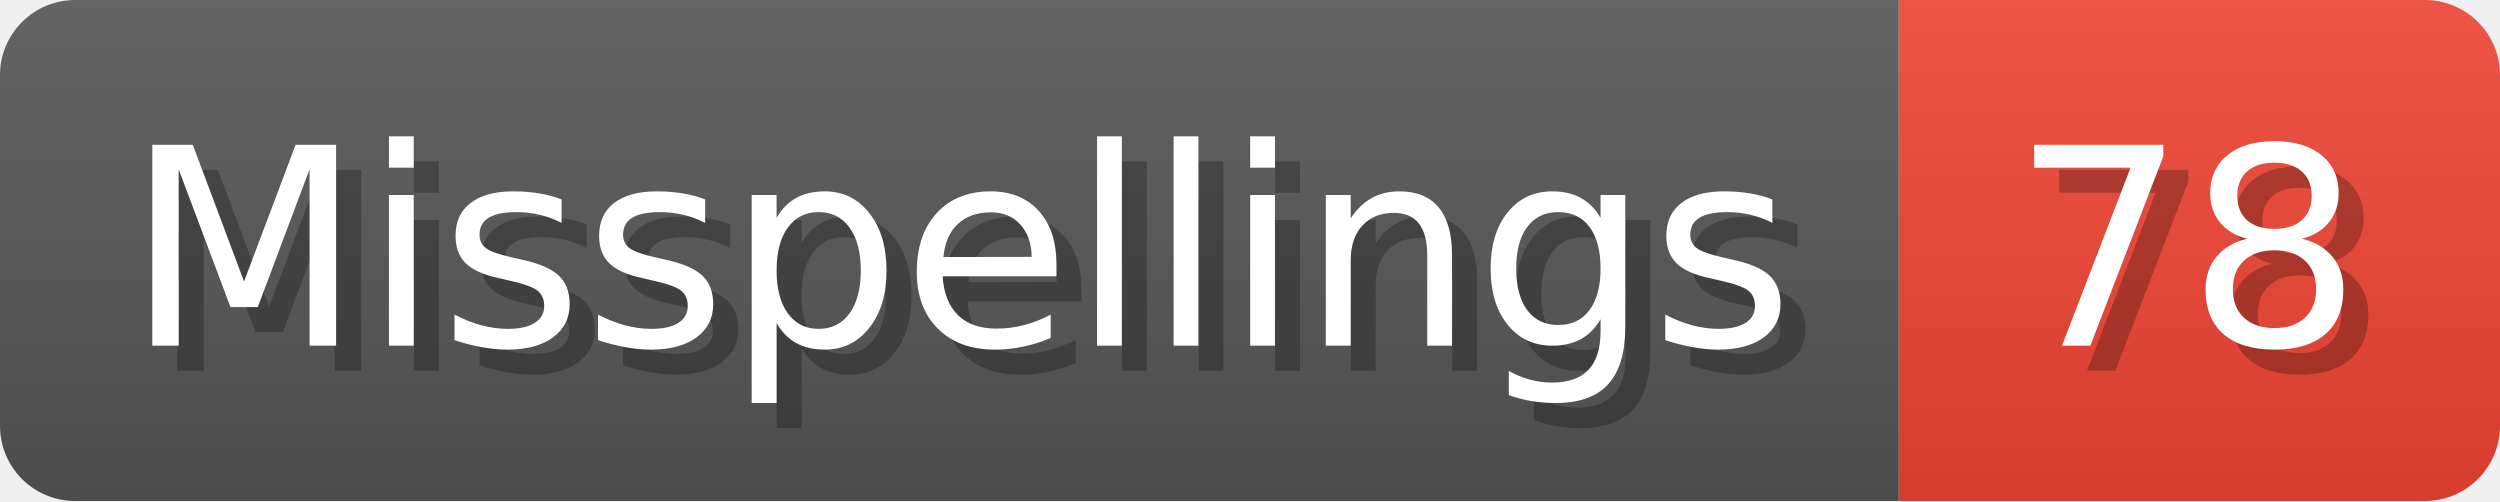
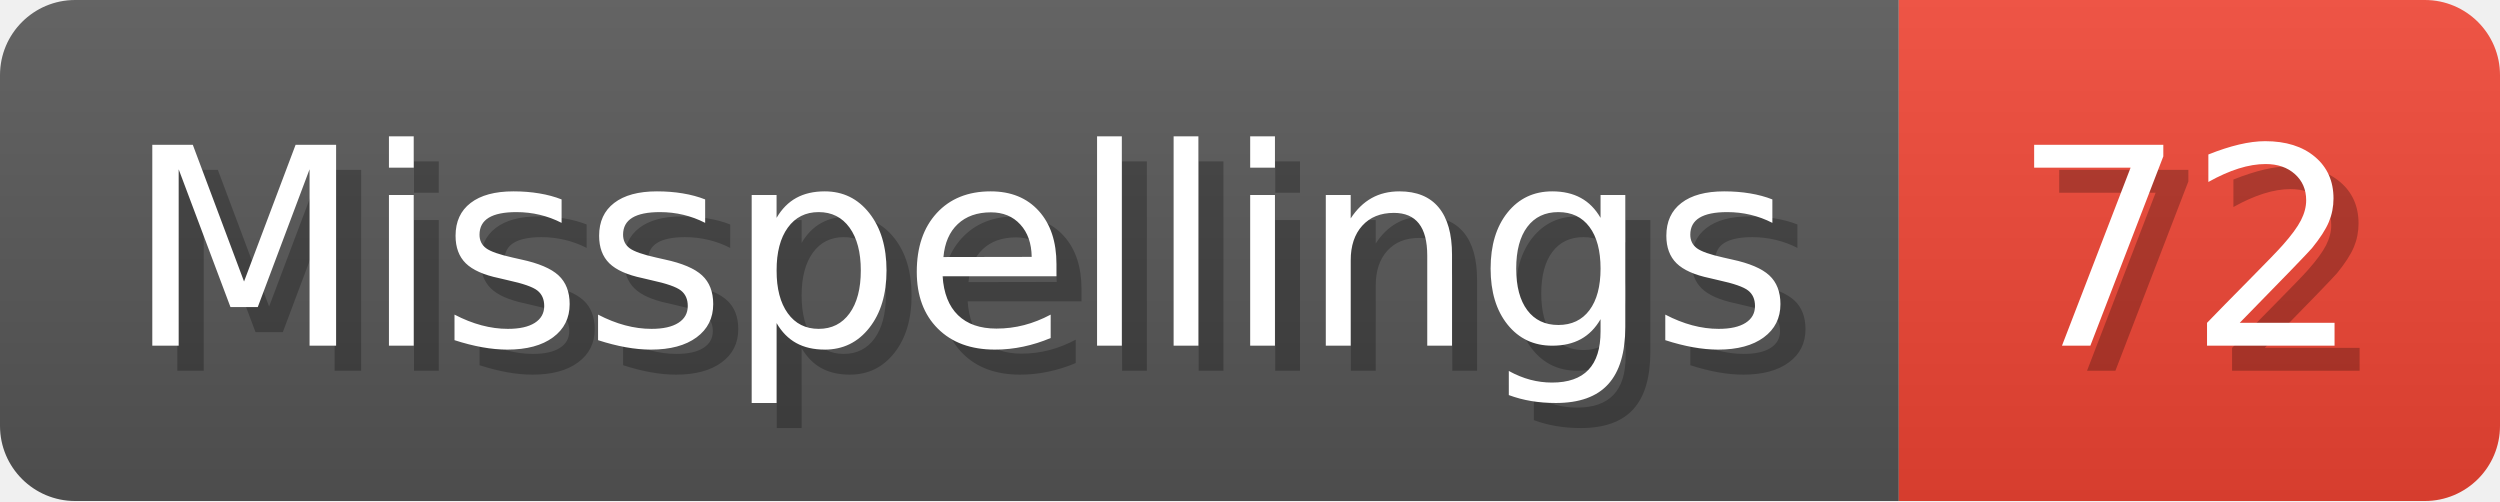
- <svg xmlns="http://www.w3.org/2000/svg" width="99.8" height="20" viewBox="0 0 998 200" role="img" aria-label="Misspellings: 78">
+ <svg xmlns="http://www.w3.org/2000/svg" width="99.8" height="20" viewBox="0 0 998 200" role="img" aria-label="Misspellings: 72">
  <linearGradient id="a" x2="0" y2="100%">
    <stop offset="0" stop-opacity=".1" stop-color="#EEE" />
    <stop offset="1" stop-opacity=".1" />
  </linearGradient>
  <mask id="m">
    <rect width="998" height="200" rx="30" fill="#FFF" />
  </mask>
  <g mask="url(#m)">
    <rect width="758" height="200" fill="#555" />
    <rect width="240" height="200" fill="#E43" x="758" />
    <rect width="998" height="200" fill="url(#a)" />
  </g>
  <g aria-hidden="true" fill="#fff" text-anchor="start" font-family="Verdana,DejaVu Sans,sans-serif" font-size="110">
    <text x="60" y="148" textLength="658" fill="#000" opacity="0.25">Misspellings</text>
    <text x="50" y="138" textLength="658">Misspellings</text>
-     <text x="813" y="148" textLength="140" fill="#000" opacity="0.25">78</text>
-     <text x="803" y="138" textLength="140">78</text>
+     <text x="813" y="148" textLength="140" fill="#000" opacity="0.25">72</text>
+     <text x="803" y="138" textLength="140">72</text>
  </g>
</svg>
